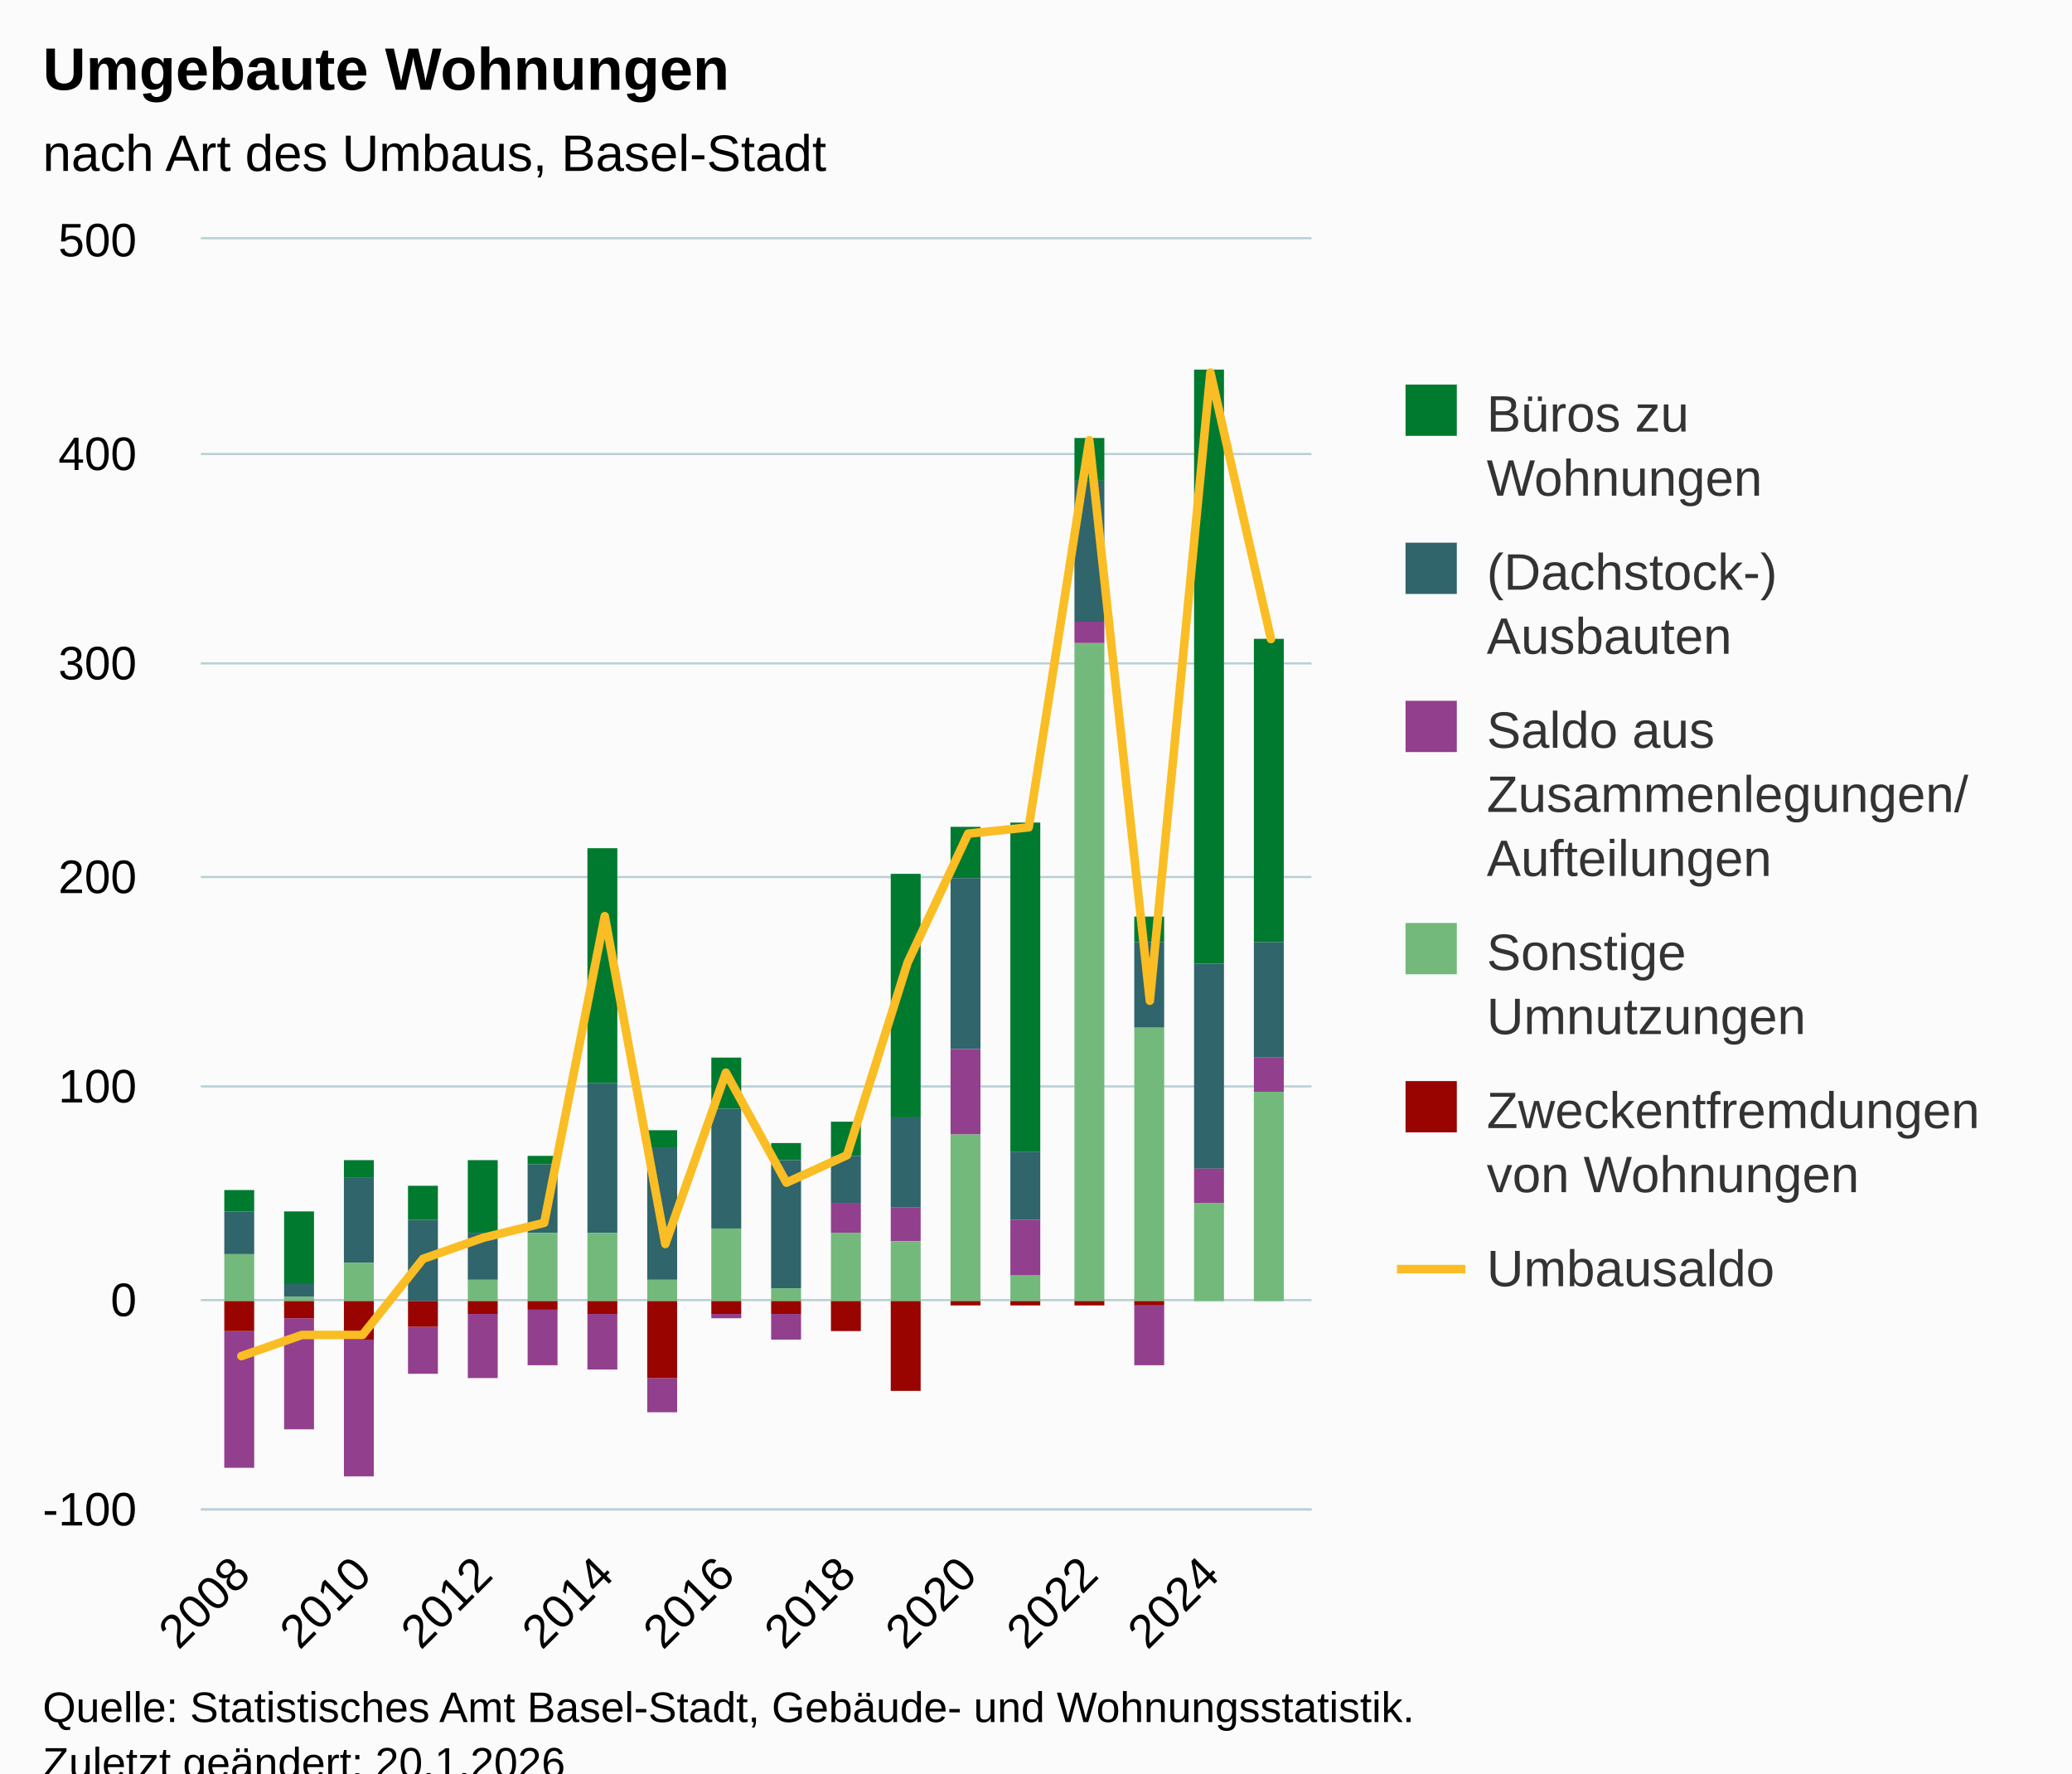
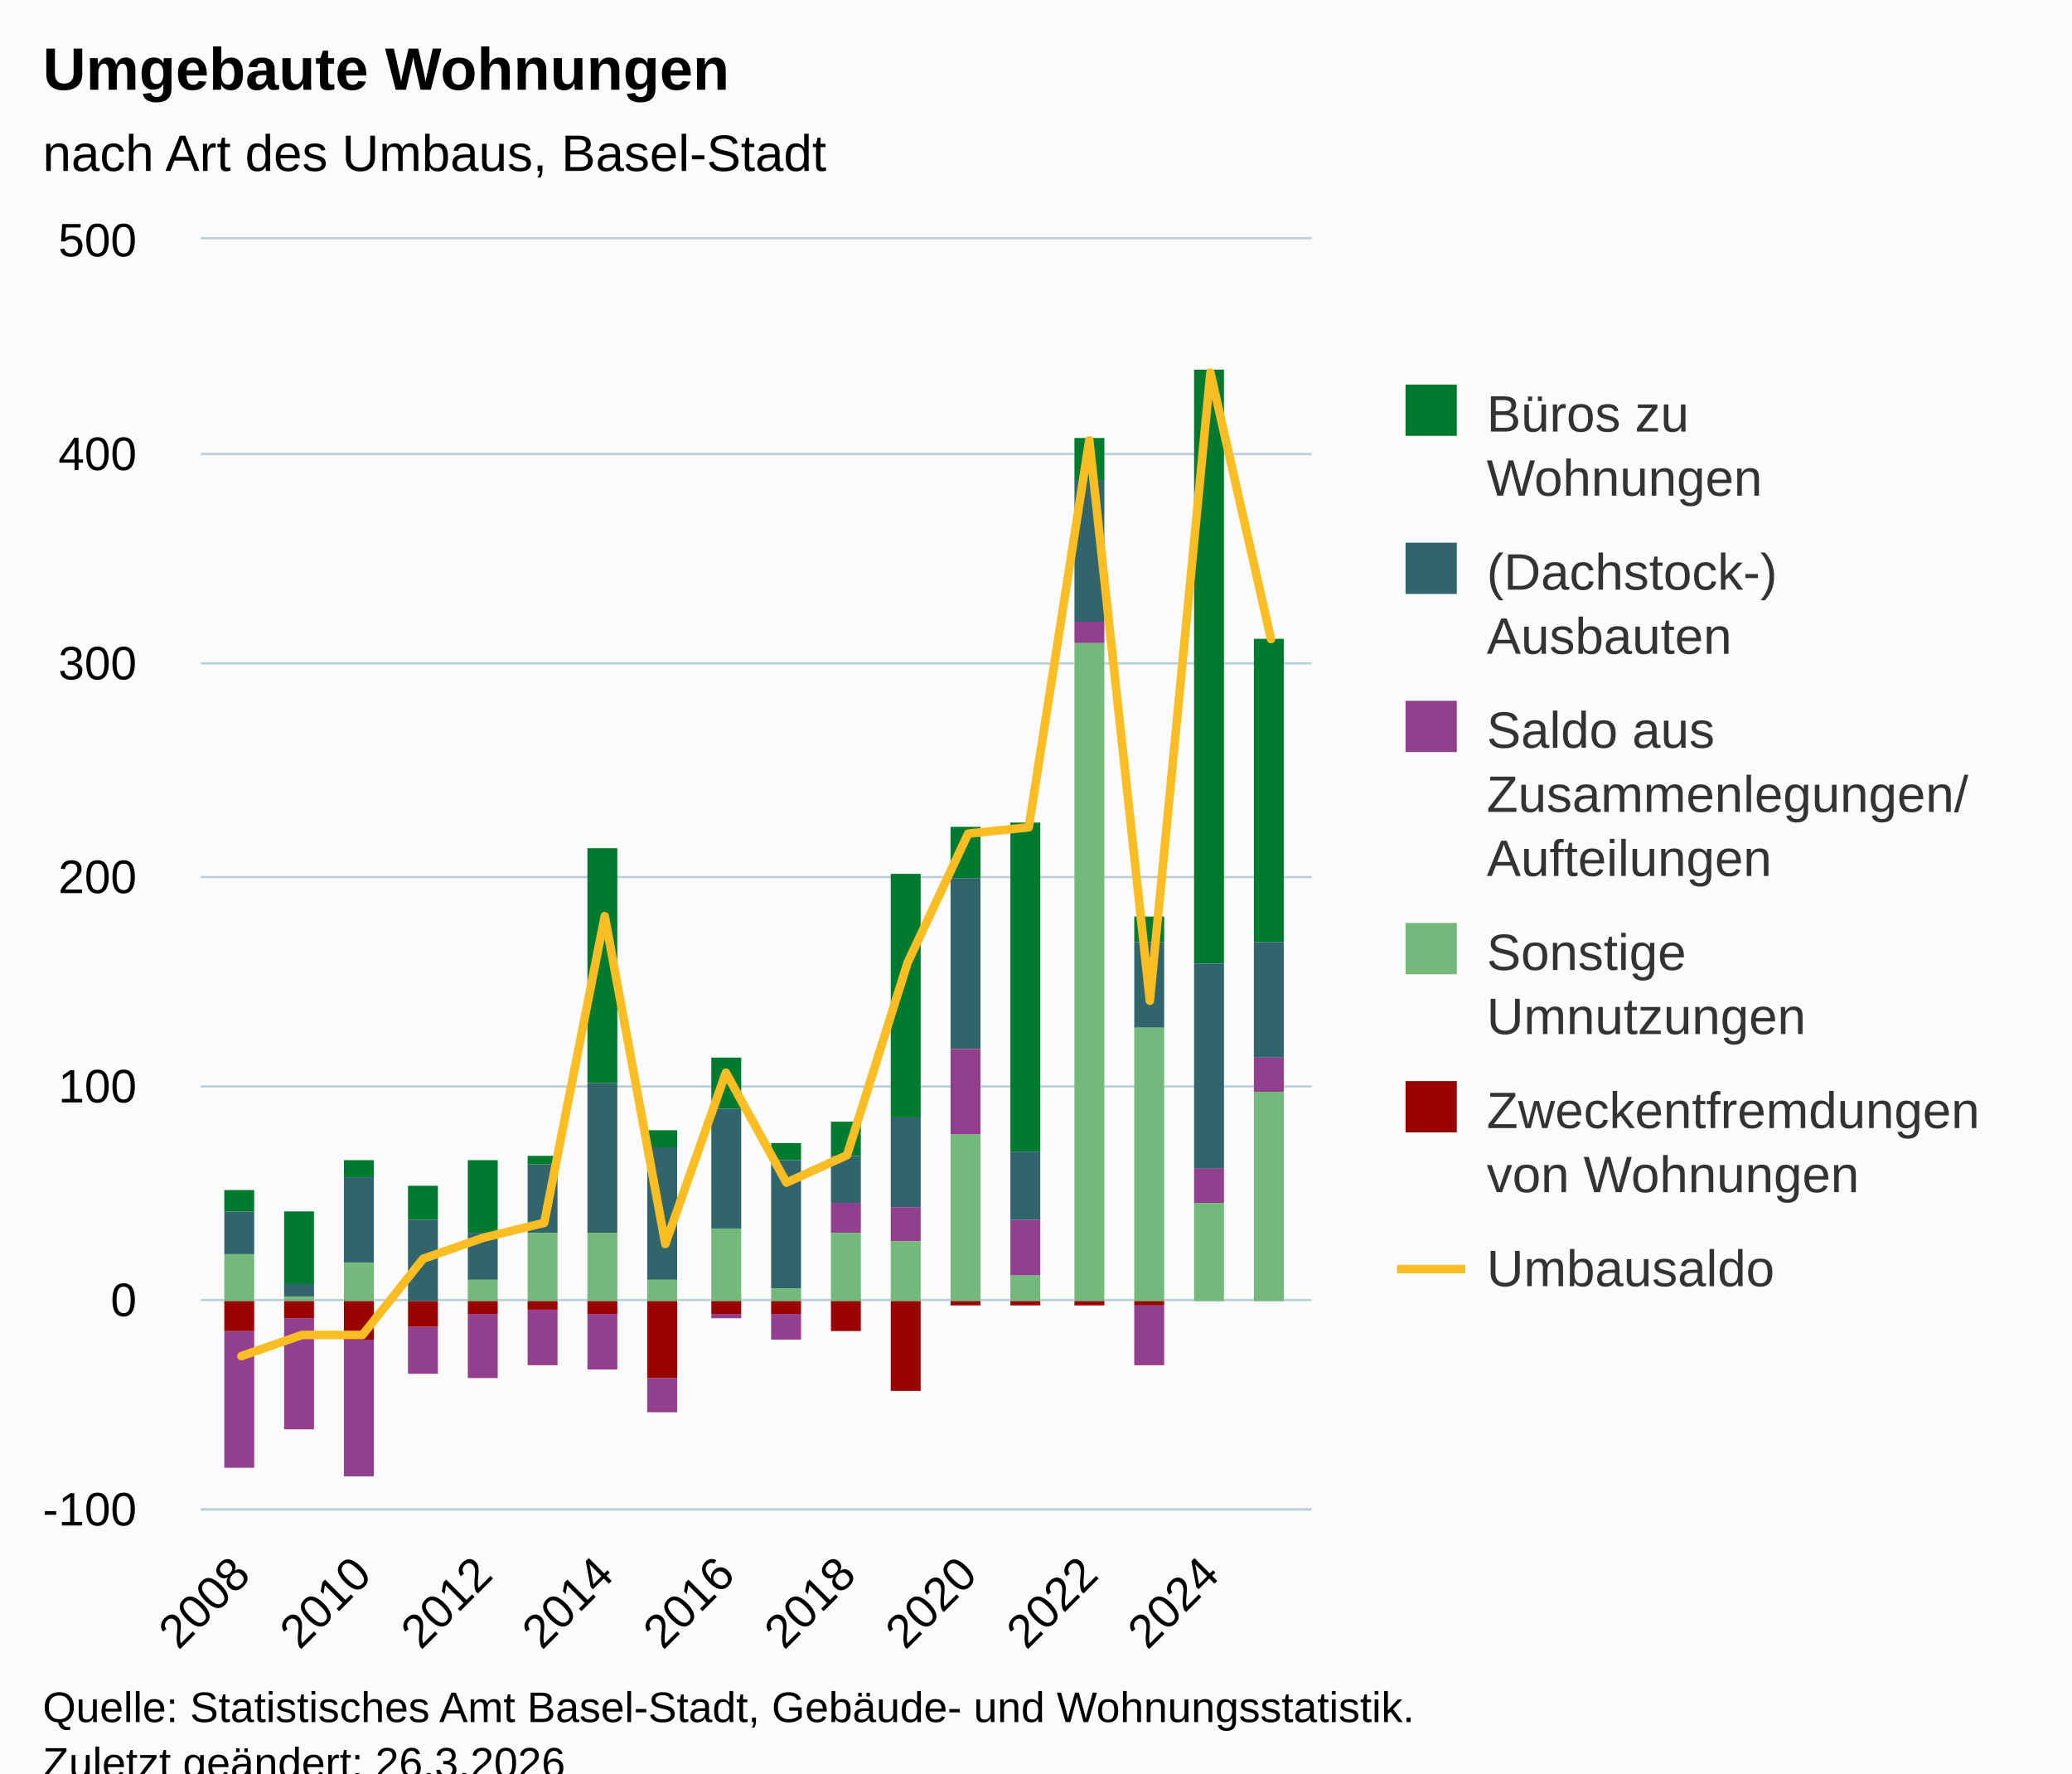
<svg xmlns="http://www.w3.org/2000/svg" version="1.1" class="highcharts-root" style="font-family:Arial;font-size:12px;" viewBox="0 0 485 415">
  <defs>
-     <clipPath id="highcharts-gatmuql-115-">
+     <clipPath id="highcharts-8cepd28-115-">
      <rect x="0" y="0" width="260" height="297" fill="none" />
    </clipPath>
-     <clipPath id="highcharts-gatmuql-134-">
+     <clipPath id="highcharts-8cepd28-134-">
      <rect x="0" y="0" width="260" height="297" fill="none" />
    </clipPath>
-     <clipPath id="highcharts-gatmuql-225-">
+     <clipPath id="highcharts-8cepd28-225-">
      <rect x="47" y="56" width="260" height="297" fill="none" />
    </clipPath>
  </defs>
  <rect fill="#fbfbfb" class="highcharts-background" x="0" y="0" width="485" height="428" rx="0" ry="0" />
  <rect fill="none" class="highcharts-plot-background" x="47" y="56" width="260" height="297" />
  <g class="highcharts-pane-group" data-z-index="0" />
  <g class="highcharts-grid highcharts-xaxis-grid" data-z-index="1">
    <path fill="none" data-z-index="1" class="highcharts-grid-line" d="M 55.5 56 L 55.5 353" opacity="1" />
    <path fill="none" data-z-index="1" class="highcharts-grid-line" d="M 84.5 56 L 84.5 353" opacity="1" />
    <path fill="none" data-z-index="1" class="highcharts-grid-line" d="M 112.5 56 L 112.5 353" opacity="1" />
    <path fill="none" data-z-index="1" class="highcharts-grid-line" d="M 141.5 56 L 141.5 353" opacity="1" />
    <path fill="none" data-z-index="1" class="highcharts-grid-line" d="M 169.5 56 L 169.5 353" opacity="1" />
    <path fill="none" data-z-index="1" class="highcharts-grid-line" d="M 197.5 56 L 197.5 353" opacity="1" />
    <path fill="none" data-z-index="1" class="highcharts-grid-line" d="M 226.5 56 L 226.5 353" opacity="1" />
    <path fill="none" data-z-index="1" class="highcharts-grid-line" d="M 254.5 56 L 254.5 353" opacity="1" />
    <path fill="none" data-z-index="1" class="highcharts-grid-line" d="M 282.5 56 L 282.5 353" opacity="1" />
  </g>
  <g class="highcharts-grid highcharts-yaxis-grid" data-z-index="1">
    <path fill="none" stroke="#B9CFD7" stroke-width="0.5" data-z-index="1" class="highcharts-grid-line" d="M 47 353.25 L 307 353.25" opacity="1" />
    <path fill="none" stroke="#B9CFD7" stroke-width="0.5" data-z-index="1" class="highcharts-grid-line" d="M 47 304.25 L 307 304.25" opacity="1" />
    <path fill="none" stroke="#B9CFD7" stroke-width="0.5" data-z-index="1" class="highcharts-grid-line" d="M 47 254.25 L 307 254.25" opacity="1" />
    <path fill="none" stroke="#B9CFD7" stroke-width="0.5" data-z-index="1" class="highcharts-grid-line" d="M 47 205.25 L 307 205.25" opacity="1" />
    <path fill="none" stroke="#B9CFD7" stroke-width="0.5" data-z-index="1" class="highcharts-grid-line" d="M 47 155.25 L 307 155.25" opacity="1" />
    <path fill="none" stroke="#B9CFD7" stroke-width="0.5" data-z-index="1" class="highcharts-grid-line" d="M 47 106.25 L 307 106.25" opacity="1" />
    <path fill="none" stroke="#B9CFD7" stroke-width="0.5" data-z-index="1" class="highcharts-grid-line" d="M 47 55.75 L 307 55.75" opacity="1" />
  </g>
  <rect fill="none" class="highcharts-plot-border" data-z-index="1" x="47" y="56" width="260" height="297" />
  <g class="highcharts-axis highcharts-xaxis" data-z-index="2">
    <path fill="none" class="highcharts-axis-line" stroke="#B9CFD7" stroke-width="0.5" data-z-index="7" d="M 47 353.25 L 307 353.25" />
  </g>
  <g class="highcharts-axis highcharts-yaxis" data-z-index="2">
    <path fill="none" class="highcharts-axis-line" data-z-index="7" d="M 47 56 L 47 353" />
  </g>
  <g class="highcharts-series-group" data-z-index="3">
-     <g class="highcharts-series highcharts-series-0 highcharts-column-series" data-z-index="0.1" opacity="1" transform="translate(47,56) scale(1 1)" clip-path="url(#highcharts-gatmuql-134-)">
+     <g class="highcharts-series highcharts-series-0 highcharts-column-series" data-z-index="0.1" opacity="1" transform="translate(47,56) scale(1 1)" clip-path="url(#highcharts-8cepd28-134-)">
      <rect x="5.5" y="222.5" width="7" height="5" fill="#007a2f" stroke="#ffffff" stroke-width="1e-7" opacity="1" class="highcharts-point" />
      <rect x="19.5" y="227.5" width="7" height="17" fill="#007a2f" stroke="#ffffff" stroke-width="1e-7" opacity="1" class="highcharts-point" />
      <rect x="33.5" y="215.5" width="7" height="4" fill="#007a2f" stroke="#ffffff" stroke-width="1e-7" opacity="1" class="highcharts-point" />
      <rect x="48.5" y="221.5" width="7" height="8" fill="#007a2f" stroke="#ffffff" stroke-width="1e-7" opacity="1" class="highcharts-point" />
      <rect x="62.5" y="215.5" width="7" height="17" fill="#007a2f" stroke="#ffffff" stroke-width="1e-7" opacity="1" class="highcharts-point" />
      <rect x="76.5" y="214.5" width="7" height="2" fill="#007a2f" stroke="#ffffff" stroke-width="1e-7" opacity="1" class="highcharts-point" />
      <rect x="90.5" y="142.5" width="7" height="55" fill="#007a2f" stroke="#ffffff" stroke-width="1e-7" opacity="1" class="highcharts-point" />
      <rect x="104.5" y="208.5" width="7" height="4" fill="#007a2f" stroke="#ffffff" stroke-width="1e-7" opacity="1" class="highcharts-point" />
      <rect x="119.5" y="191.5" width="7" height="12" fill="#007a2f" stroke="#ffffff" stroke-width="1e-7" opacity="1" class="highcharts-point" />
      <rect x="133.5" y="211.5" width="7" height="4" fill="#007a2f" stroke="#ffffff" stroke-width="1e-7" opacity="1" class="highcharts-point" />
      <rect x="147.5" y="206.5" width="7" height="8" fill="#007a2f" stroke="#ffffff" stroke-width="1e-7" opacity="1" class="highcharts-point" />
      <rect x="161.5" y="148.5" width="7" height="57" fill="#007a2f" stroke="#ffffff" stroke-width="1e-7" opacity="1" class="highcharts-point" />
      <rect x="175.5" y="137.5" width="7" height="12" fill="#007a2f" stroke="#ffffff" stroke-width="1e-7" opacity="1" class="highcharts-point" />
      <rect x="189.5" y="136.5" width="7" height="77" fill="#007a2f" stroke="#ffffff" stroke-width="1e-7" opacity="1" class="highcharts-point" />
      <rect x="204.5" y="46.5" width="7" height="10" fill="#007a2f" stroke="#ffffff" stroke-width="1e-7" opacity="1" class="highcharts-point" />
      <rect x="218.5" y="158.5" width="7" height="6" fill="#007a2f" stroke="#ffffff" stroke-width="1e-7" opacity="1" class="highcharts-point" />
      <rect x="232.5" y="30.5" width="7" height="139" fill="#007a2f" stroke="#ffffff" stroke-width="1e-7" opacity="1" class="highcharts-point" />
      <rect x="246.5" y="93.5" width="7" height="71" fill="#007a2f" stroke="#ffffff" stroke-width="1e-7" opacity="1" class="highcharts-point" />
    </g>
    <g class="highcharts-markers highcharts-series-0 highcharts-column-series" data-z-index="0.1" opacity="1" transform="translate(47,56) scale(1 1)" clip-path="none" />
-     <g class="highcharts-series highcharts-series-1 highcharts-column-series" data-z-index="0.1" opacity="1" transform="translate(47,56) scale(1 1)" clip-path="url(#highcharts-gatmuql-134-)">
+     <g class="highcharts-series highcharts-series-1 highcharts-column-series" data-z-index="0.1" opacity="1" transform="translate(47,56) scale(1 1)" clip-path="url(#highcharts-8cepd28-134-)">
      <rect x="5.5" y="227.5" width="7" height="10" fill="#2f656b" stroke="#ffffff" stroke-width="1e-7" opacity="1" class="highcharts-point" />
      <rect x="19.5" y="244.5" width="7" height="3" fill="#2f656b" stroke="#ffffff" stroke-width="1e-7" opacity="1" class="highcharts-point" />
      <rect x="33.5" y="219.5" width="7" height="20" fill="#2f656b" stroke="#ffffff" stroke-width="1e-7" opacity="1" class="highcharts-point" />
      <rect x="48.5" y="229.5" width="7" height="19" fill="#2f656b" stroke="#ffffff" stroke-width="1e-7" opacity="1" class="highcharts-point" />
      <rect x="62.5" y="232.5" width="7" height="11" fill="#2f656b" stroke="#ffffff" stroke-width="1e-7" opacity="1" class="highcharts-point" />
      <rect x="76.5" y="216.5" width="7" height="16" fill="#2f656b" stroke="#ffffff" stroke-width="1e-7" opacity="1" class="highcharts-point" />
      <rect x="90.5" y="197.5" width="7" height="35" fill="#2f656b" stroke="#ffffff" stroke-width="1e-7" opacity="1" class="highcharts-point" />
      <rect x="104.5" y="212.5" width="7" height="31" fill="#2f656b" stroke="#ffffff" stroke-width="1e-7" opacity="1" class="highcharts-point" />
      <rect x="119.5" y="203.5" width="7" height="28" fill="#2f656b" stroke="#ffffff" stroke-width="1e-7" opacity="1" class="highcharts-point" />
      <rect x="133.5" y="215.5" width="7" height="30" fill="#2f656b" stroke="#ffffff" stroke-width="1e-7" opacity="1" class="highcharts-point" />
      <rect x="147.5" y="214.5" width="7" height="11" fill="#2f656b" stroke="#ffffff" stroke-width="1e-7" opacity="1" class="highcharts-point" />
      <rect x="161.5" y="205.5" width="7" height="21" fill="#2f656b" stroke="#ffffff" stroke-width="1e-7" opacity="1" class="highcharts-point" />
      <rect x="175.5" y="149.5" width="7" height="40" fill="#2f656b" stroke="#ffffff" stroke-width="1e-7" opacity="1" class="highcharts-point" />
      <rect x="189.5" y="213.5" width="7" height="16" fill="#2f656b" stroke="#ffffff" stroke-width="1e-7" opacity="1" class="highcharts-point" />
      <rect x="204.5" y="56.5" width="7" height="33" fill="#2f656b" stroke="#ffffff" stroke-width="1e-7" opacity="1" class="highcharts-point" />
      <rect x="218.5" y="164.5" width="7" height="20" fill="#2f656b" stroke="#ffffff" stroke-width="1e-7" opacity="1" class="highcharts-point" />
      <rect x="232.5" y="169.5" width="7" height="48" fill="#2f656b" stroke="#ffffff" stroke-width="1e-7" opacity="1" class="highcharts-point" />
      <rect x="246.5" y="164.5" width="7" height="27" fill="#2f656b" stroke="#ffffff" stroke-width="1e-7" opacity="1" class="highcharts-point" />
    </g>
    <g class="highcharts-markers highcharts-series-1 highcharts-column-series" data-z-index="0.1" opacity="1" transform="translate(47,56) scale(1 1)" clip-path="none" />
-     <g class="highcharts-series highcharts-series-2 highcharts-column-series" data-z-index="0.1" opacity="1" transform="translate(47,56) scale(1 1)" clip-path="url(#highcharts-gatmuql-134-)">
+     <g class="highcharts-series highcharts-series-2 highcharts-column-series" data-z-index="0.1" opacity="1" transform="translate(47,56) scale(1 1)" clip-path="url(#highcharts-8cepd28-134-)">
      <rect x="5.5" y="255.5" width="7" height="32" fill="#923f8d" stroke="#ffffff" stroke-width="1e-7" opacity="1" class="highcharts-point highcharts-negative" />
      <rect x="19.5" y="252.5" width="7" height="26" fill="#923f8d" stroke="#ffffff" stroke-width="1e-7" opacity="1" class="highcharts-point highcharts-negative" />
      <rect x="33.5" y="257.5" width="7" height="32" fill="#923f8d" stroke="#ffffff" stroke-width="1e-7" opacity="1" class="highcharts-point highcharts-negative" />
      <rect x="48.5" y="254.5" width="7" height="11" fill="#923f8d" stroke="#ffffff" stroke-width="1e-7" opacity="1" class="highcharts-point highcharts-negative" />
      <rect x="62.5" y="251.5" width="7" height="15" fill="#923f8d" stroke="#ffffff" stroke-width="1e-7" opacity="1" class="highcharts-point highcharts-negative" />
      <rect x="76.5" y="250.5" width="7" height="13" fill="#923f8d" stroke="#ffffff" stroke-width="1e-7" opacity="1" class="highcharts-point highcharts-negative" />
      <rect x="90.5" y="251.5" width="7" height="13" fill="#923f8d" stroke="#ffffff" stroke-width="1e-7" opacity="1" class="highcharts-point highcharts-negative" />
      <rect x="104.5" y="266.5" width="7" height="8" fill="#923f8d" stroke="#ffffff" stroke-width="1e-7" opacity="1" class="highcharts-point highcharts-negative" />
      <rect x="119.5" y="251.5" width="7" height="1" fill="#923f8d" stroke="#ffffff" stroke-width="1e-7" opacity="1" class="highcharts-point highcharts-negative" />
      <rect x="133.5" y="251.5" width="7" height="6" fill="#923f8d" stroke="#ffffff" stroke-width="1e-7" opacity="1" class="highcharts-point highcharts-negative" />
      <rect x="147.5" y="225.5" width="7" height="7" fill="#923f8d" stroke="#ffffff" stroke-width="1e-7" opacity="1" class="highcharts-point" />
      <rect x="161.5" y="226.5" width="7" height="8" fill="#923f8d" stroke="#ffffff" stroke-width="1e-7" opacity="1" class="highcharts-point" />
      <rect x="175.5" y="189.5" width="7" height="20" fill="#923f8d" stroke="#ffffff" stroke-width="1e-7" opacity="1" class="highcharts-point" />
      <rect x="189.5" y="229.5" width="7" height="13" fill="#923f8d" stroke="#ffffff" stroke-width="1e-7" opacity="1" class="highcharts-point" />
      <rect x="204.5" y="89.5" width="7" height="5" fill="#923f8d" stroke="#ffffff" stroke-width="1e-7" opacity="1" class="highcharts-point" />
      <rect x="218.5" y="249.5" width="7" height="14" fill="#923f8d" stroke="#ffffff" stroke-width="1e-7" opacity="1" class="highcharts-point highcharts-negative" />
      <rect x="232.5" y="217.5" width="7" height="8" fill="#923f8d" stroke="#ffffff" stroke-width="1e-7" opacity="1" class="highcharts-point" />
      <rect x="246.5" y="191.5" width="7" height="8" fill="#923f8d" stroke="#ffffff" stroke-width="1e-7" opacity="1" class="highcharts-point" />
    </g>
    <g class="highcharts-markers highcharts-series-2 highcharts-column-series" data-z-index="0.1" opacity="1" transform="translate(47,56) scale(1 1)" clip-path="none" />
-     <g class="highcharts-series highcharts-series-3 highcharts-column-series" data-z-index="0.1" opacity="1" transform="translate(47,56) scale(1 1)" clip-path="url(#highcharts-gatmuql-134-)">
+     <g class="highcharts-series highcharts-series-3 highcharts-column-series" data-z-index="0.1" opacity="1" transform="translate(47,56) scale(1 1)" clip-path="url(#highcharts-8cepd28-134-)">
      <rect x="5.5" y="237.5" width="7" height="11" fill="#73b97c" stroke="#ffffff" stroke-width="1e-7" opacity="1" class="highcharts-point" />
      <rect x="19.5" y="247.5" width="7" height="1" fill="#73b97c" stroke="#ffffff" stroke-width="1e-7" opacity="1" class="highcharts-point" />
      <rect x="33.5" y="239.5" width="7" height="9" fill="#73b97c" stroke="#ffffff" stroke-width="1e-7" opacity="1" class="highcharts-point" />
      <rect x="48.5" y="248.5" width="7" height="0" fill="#73b97c" stroke="#ffffff" stroke-width="1e-7" opacity="1" class="highcharts-point" />
      <rect x="62.5" y="243.5" width="7" height="5" fill="#73b97c" stroke="#ffffff" stroke-width="1e-7" opacity="1" class="highcharts-point" />
      <rect x="76.5" y="232.5" width="7" height="16" fill="#73b97c" stroke="#ffffff" stroke-width="1e-7" opacity="1" class="highcharts-point" />
      <rect x="90.5" y="232.5" width="7" height="16" fill="#73b97c" stroke="#ffffff" stroke-width="1e-7" opacity="1" class="highcharts-point" />
      <rect x="104.5" y="243.5" width="7" height="5" fill="#73b97c" stroke="#ffffff" stroke-width="1e-7" opacity="1" class="highcharts-point" />
      <rect x="119.5" y="231.5" width="7" height="17" fill="#73b97c" stroke="#ffffff" stroke-width="1e-7" opacity="1" class="highcharts-point" />
      <rect x="133.5" y="245.5" width="7" height="3" fill="#73b97c" stroke="#ffffff" stroke-width="1e-7" opacity="1" class="highcharts-point" />
      <rect x="147.5" y="232.5" width="7" height="16" fill="#73b97c" stroke="#ffffff" stroke-width="1e-7" opacity="1" class="highcharts-point" />
      <rect x="161.5" y="234.5" width="7" height="14" fill="#73b97c" stroke="#ffffff" stroke-width="1e-7" opacity="1" class="highcharts-point" />
      <rect x="175.5" y="209.5" width="7" height="39" fill="#73b97c" stroke="#ffffff" stroke-width="1e-7" opacity="1" class="highcharts-point" />
      <rect x="189.5" y="242.5" width="7" height="6" fill="#73b97c" stroke="#ffffff" stroke-width="1e-7" opacity="1" class="highcharts-point" />
      <rect x="204.5" y="94.5" width="7" height="154" fill="#73b97c" stroke="#ffffff" stroke-width="1e-7" opacity="1" class="highcharts-point" />
      <rect x="218.5" y="184.5" width="7" height="64" fill="#73b97c" stroke="#ffffff" stroke-width="1e-7" opacity="1" class="highcharts-point" />
      <rect x="232.5" y="225.5" width="7" height="23" fill="#73b97c" stroke="#ffffff" stroke-width="1e-7" opacity="1" class="highcharts-point" />
      <rect x="246.5" y="199.5" width="7" height="49" fill="#73b97c" stroke="#ffffff" stroke-width="1e-7" opacity="1" class="highcharts-point" />
    </g>
    <g class="highcharts-markers highcharts-series-3 highcharts-column-series" data-z-index="0.1" opacity="1" transform="translate(47,56) scale(1 1)" clip-path="none" />
-     <g class="highcharts-series highcharts-series-4 highcharts-column-series" data-z-index="0.1" opacity="1" transform="translate(47,56) scale(1 1)" clip-path="url(#highcharts-gatmuql-134-)">
+     <g class="highcharts-series highcharts-series-4 highcharts-column-series" data-z-index="0.1" opacity="1" transform="translate(47,56) scale(1 1)" clip-path="url(#highcharts-8cepd28-134-)">
      <rect x="5.5" y="248.5" width="7" height="7" fill="#990300" stroke="#ffffff" stroke-width="1e-7" opacity="1" class="highcharts-point highcharts-negative" />
      <rect x="19.5" y="248.5" width="7" height="4" fill="#990300" stroke="#ffffff" stroke-width="1e-7" opacity="1" class="highcharts-point highcharts-negative" />
      <rect x="33.5" y="248.5" width="7" height="9" fill="#990300" stroke="#ffffff" stroke-width="1e-7" opacity="1" class="highcharts-point highcharts-negative" />
      <rect x="48.5" y="248.5" width="7" height="6" fill="#990300" stroke="#ffffff" stroke-width="1e-7" opacity="1" class="highcharts-point highcharts-negative" />
      <rect x="62.5" y="248.5" width="7" height="3" fill="#990300" stroke="#ffffff" stroke-width="1e-7" opacity="1" class="highcharts-point highcharts-negative" />
      <rect x="76.5" y="248.5" width="7" height="2" fill="#990300" stroke="#ffffff" stroke-width="1e-7" opacity="1" class="highcharts-point highcharts-negative" />
      <rect x="90.5" y="248.5" width="7" height="3" fill="#990300" stroke="#ffffff" stroke-width="1e-7" opacity="1" class="highcharts-point highcharts-negative" />
      <rect x="104.5" y="248.5" width="7" height="18" fill="#990300" stroke="#ffffff" stroke-width="1e-7" opacity="1" class="highcharts-point highcharts-negative" />
      <rect x="119.5" y="248.5" width="7" height="3" fill="#990300" stroke="#ffffff" stroke-width="1e-7" opacity="1" class="highcharts-point highcharts-negative" />
      <rect x="133.5" y="248.5" width="7" height="3" fill="#990300" stroke="#ffffff" stroke-width="1e-7" opacity="1" class="highcharts-point highcharts-negative" />
      <rect x="147.5" y="248.5" width="7" height="7" fill="#990300" stroke="#ffffff" stroke-width="1e-7" opacity="1" class="highcharts-point highcharts-negative" />
      <rect x="161.5" y="248.5" width="7" height="21" fill="#990300" stroke="#ffffff" stroke-width="1e-7" opacity="1" class="highcharts-point highcharts-negative" />
      <rect x="175.5" y="248.5" width="7" height="1" fill="#990300" stroke="#ffffff" stroke-width="1e-7" opacity="1" class="highcharts-point highcharts-negative" />
      <rect x="189.5" y="248.5" width="7" height="1" fill="#990300" stroke="#ffffff" stroke-width="1e-7" opacity="1" class="highcharts-point highcharts-negative" />
      <rect x="204.5" y="248.5" width="7" height="1" fill="#990300" stroke="#ffffff" stroke-width="1e-7" opacity="1" class="highcharts-point highcharts-negative" />
      <rect x="218.5" y="248.5" width="7" height="1" fill="#990300" stroke="#ffffff" stroke-width="1e-7" opacity="1" class="highcharts-point highcharts-negative" />
      <rect x="232.5" y="248.5" width="7" height="0" fill="#990300" stroke="#ffffff" stroke-width="1e-7" opacity="1" class="highcharts-point highcharts-negative" />
      <rect x="246.5" y="248.5" width="7" height="0" fill="#990300" stroke="#ffffff" stroke-width="1e-7" opacity="1" class="highcharts-point highcharts-negative" />
    </g>
    <g class="highcharts-markers highcharts-series-4 highcharts-column-series" data-z-index="0.1" opacity="1" transform="translate(47,56) scale(1 1)" clip-path="none" />
-     <g class="highcharts-series highcharts-series-5 highcharts-line-series" data-z-index="0.1" opacity="1" transform="translate(47,56) scale(1 1)" clip-path="url(#highcharts-gatmuql-134-)">
+     <g class="highcharts-series highcharts-series-5 highcharts-line-series" data-z-index="0.1" opacity="1" transform="translate(47,56) scale(1 1)" clip-path="url(#highcharts-8cepd28-134-)">
      <path fill="none" d="M 9.498 261.36 L 23.675 256.41 L 37.852 256.41 L 52.028 238.59 L 66.205 233.64 L 80.382 230.175 L 94.558 158.4 L 108.735 235.125 L 122.912 195.03 L 137.088 220.77 L 151.265 214.335 L 165.442 169.29 L 179.618 139.095 L 193.795 137.61 L 207.972 47.025 L 222.148 178.2 L 236.325 31.185 L 250.502 93.555" class="highcharts-graph" data-z-index="1" stroke="#fabd24" stroke-width="2" stroke-linejoin="round" stroke-linecap="round" />
    </g>
    <g class="highcharts-markers highcharts-series-5 highcharts-line-series" data-z-index="0.1" opacity="1" transform="translate(47,56) scale(1 1)" clip-path="none" />
  </g>
  <text x="10" text-anchor="start" class="highcharts-title" data-z-index="4" style="color:#000000;font-size:14px;font-weight:bold;fill:#000000;" y="21">
    <tspan>Umgebaute Wohnungen</tspan>
  </text>
  <text x="10" text-anchor="start" class="highcharts-subtitle" data-z-index="4" style="color:#000000;font-size:12px;font-weight:normal;fill:#000000;" y="40">
    <tspan>nach Art des Umbaus, Basel-Stadt</tspan>
  </text>
  <text x="10" text-anchor="start" class="highcharts-caption" data-z-index="4" style="color:#666666;fill:#666666;" y="400" />
  <g class="highcharts-legend" data-z-index="7" transform="translate(319,83)">
    <rect fill="none" class="highcharts-legend-box" rx="0" ry="0" x="0" y="0" width="156" height="233" visibility="visible" />
    <g data-z-index="1">
      <g>
        <g class="highcharts-legend-item highcharts-column-series highcharts-color-undefined highcharts-series-0" data-z-index="1" transform="translate(8,3)">
          <text x="21" style="color:#333333;cursor:pointer;font-size:12px;font-weight:normal;fill:#333333;" text-anchor="start" data-z-index="2" y="15">
            <tspan>Büros zu</tspan>
            <tspan dy="15" x="21">Wohnungen</tspan>
          </text>
          <rect x="2" y="4" width="12" height="12" fill="#007a2f" class="highcharts-point" data-z-index="3" />
        </g>
        <g class="highcharts-legend-item highcharts-column-series highcharts-color-undefined highcharts-series-1" data-z-index="1" transform="translate(8,40)">
          <text x="21" y="15" style="color:#333333;cursor:pointer;font-size:12px;font-weight:normal;fill:#333333;" text-anchor="start" data-z-index="2">
            <tspan>(Dachstock-)</tspan>
            <tspan dy="15" x="21">Ausbauten</tspan>
          </text>
          <rect x="2" y="4" width="12" height="12" fill="#2f656b" class="highcharts-point" data-z-index="3" />
        </g>
        <g class="highcharts-legend-item highcharts-column-series highcharts-color-undefined highcharts-series-2" data-z-index="1" transform="translate(8,77)">
          <text x="21" y="15" style="color:#333333;cursor:pointer;font-size:12px;font-weight:normal;fill:#333333;" text-anchor="start" data-z-index="2">
            <tspan>Saldo aus</tspan>
            <tspan dy="15" x="21">Zusammenlegungen/</tspan>
            <tspan dy="15" x="21">Aufteilungen</tspan>
          </text>
          <rect x="2" y="4" width="12" height="12" fill="#923f8d" class="highcharts-point" data-z-index="3" />
        </g>
        <g class="highcharts-legend-item highcharts-column-series highcharts-color-undefined highcharts-series-3" data-z-index="1" transform="translate(8,129)">
          <text x="21" y="15" style="color:#333333;cursor:pointer;font-size:12px;font-weight:normal;fill:#333333;" text-anchor="start" data-z-index="2">
            <tspan>Sonstige</tspan>
            <tspan dy="15" x="21">Umnutzungen</tspan>
          </text>
          <rect x="2" y="4" width="12" height="12" fill="#73b97c" class="highcharts-point" data-z-index="3" />
        </g>
        <g class="highcharts-legend-item highcharts-column-series highcharts-color-undefined highcharts-series-4" data-z-index="1" transform="translate(8,166)">
          <text x="21" y="15" style="color:#333333;cursor:pointer;font-size:12px;font-weight:normal;fill:#333333;" text-anchor="start" data-z-index="2">
            <tspan>Zweckentfremdungen</tspan>
            <tspan dy="15" x="21">von Wohnungen</tspan>
          </text>
          <rect x="2" y="4" width="12" height="12" fill="#990300" class="highcharts-point" data-z-index="3" />
        </g>
        <g class="highcharts-legend-item highcharts-line-series highcharts-color-undefined highcharts-series-5" data-z-index="1" transform="translate(8,203)">
          <path fill="none" d="M 0 11 L 16 11" class="highcharts-graph" stroke="#fabd24" stroke-width="2" />
          <text x="21" y="15" style="color:#333333;cursor:pointer;font-size:12px;font-weight:normal;fill:#333333;" text-anchor="start" data-z-index="2">
            <tspan>Umbausaldo</tspan>
          </text>
        </g>
      </g>
    </g>
  </g>
  <g class="highcharts-axis-labels highcharts-xaxis-labels" data-z-index="7">
    <text x="59.091" style="color:#000000;cursor:default;font-size:11px;fill:#000000;" text-anchor="end" transform="translate(0,0) rotate(-45 59.09109 369)" y="369" opacity="1">2008</text>
    <text x="87.444" style="color:#000000;cursor:default;font-size:11px;fill:#000000;" text-anchor="end" transform="translate(0,0) rotate(-45 87.44442 369)" y="369" opacity="1">2010</text>
    <text x="115.798" style="color:#000000;cursor:default;font-size:11px;fill:#000000;" text-anchor="end" transform="translate(0,0) rotate(-45 115.7977 369)" y="369" opacity="1">2012</text>
    <text x="144.151" style="color:#000000;cursor:default;font-size:11px;fill:#000000;" text-anchor="end" transform="translate(0,0) rotate(-45 144.1511 369)" y="369" opacity="1">2014</text>
    <text x="172.504" style="color:#000000;cursor:default;font-size:11px;fill:#000000;" text-anchor="end" transform="translate(0,0) rotate(-45 172.5044 369)" y="369" opacity="1">2016</text>
    <text x="200.858" style="color:#000000;cursor:default;font-size:11px;fill:#000000;" text-anchor="end" transform="translate(0,0) rotate(-45 200.8577 369)" y="369" opacity="1">2018</text>
    <text x="229.211" style="color:#000000;cursor:default;font-size:11px;fill:#000000;" text-anchor="end" transform="translate(0,0) rotate(-45 229.211 369)" y="369" opacity="1">2020</text>
    <text x="257.564" style="color:#000000;cursor:default;font-size:11px;fill:#000000;" text-anchor="end" transform="translate(0,0) rotate(-45 257.5644 369)" y="369" opacity="1">2022</text>
    <text x="285.918" style="color:#000000;cursor:default;font-size:11px;fill:#000000;" text-anchor="end" transform="translate(0,0) rotate(-45 285.9177 369)" y="369" opacity="1">2024</text>
  </g>
  <g class="highcharts-axis-labels highcharts-yaxis-labels" data-z-index="7">
    <text x="32" style="color:#000000;cursor:default;font-size:11px;fill:#000000;" text-anchor="end" transform="translate(0,0)" y="357" opacity="1">-100</text>
    <text x="32" style="color:#000000;cursor:default;font-size:11px;fill:#000000;" text-anchor="end" transform="translate(0,0)" y="308" opacity="1">0</text>
    <text x="32" style="color:#000000;cursor:default;font-size:11px;fill:#000000;" text-anchor="end" transform="translate(0,0)" y="258" opacity="1">100</text>
    <text x="32" style="color:#000000;cursor:default;font-size:11px;fill:#000000;" text-anchor="end" transform="translate(0,0)" y="209" opacity="1">200</text>
    <text x="32" style="color:#000000;cursor:default;font-size:11px;fill:#000000;" text-anchor="end" transform="translate(0,0)" y="159" opacity="1">300</text>
    <text x="32" style="color:#000000;cursor:default;font-size:11px;fill:#000000;" text-anchor="end" transform="translate(0,0)" y="110" opacity="1">400</text>
    <text x="32" style="color:#000000;cursor:default;font-size:11px;fill:#000000;" text-anchor="end" transform="translate(0,0)" y="60" opacity="1">500</text>
  </g>
  <text x="10" class="highcharts-credits" text-anchor="start" data-z-index="8" style="cursor:default;color:#000000;font-size:10px;fill:#000000;" y="403">
    <tspan>Quelle: Statistisches Amt Basel-Stadt, Gebäude- und Wohnungsstatistik.</tspan>
-     <tspan x="10" dy="13">Zuletzt geändert: 20.1.2026</tspan>
+     <tspan x="10" dy="13">Zuletzt geändert: 26.3.2026</tspan>
  </text>
-   <g class="highcharts-control-points" data-z-index="99" clip-path="url(#highcharts-gatmuql-225-)" />
+   <g class="highcharts-control-points" data-z-index="99" clip-path="url(#highcharts-8cepd28-225-)" />
</svg>
